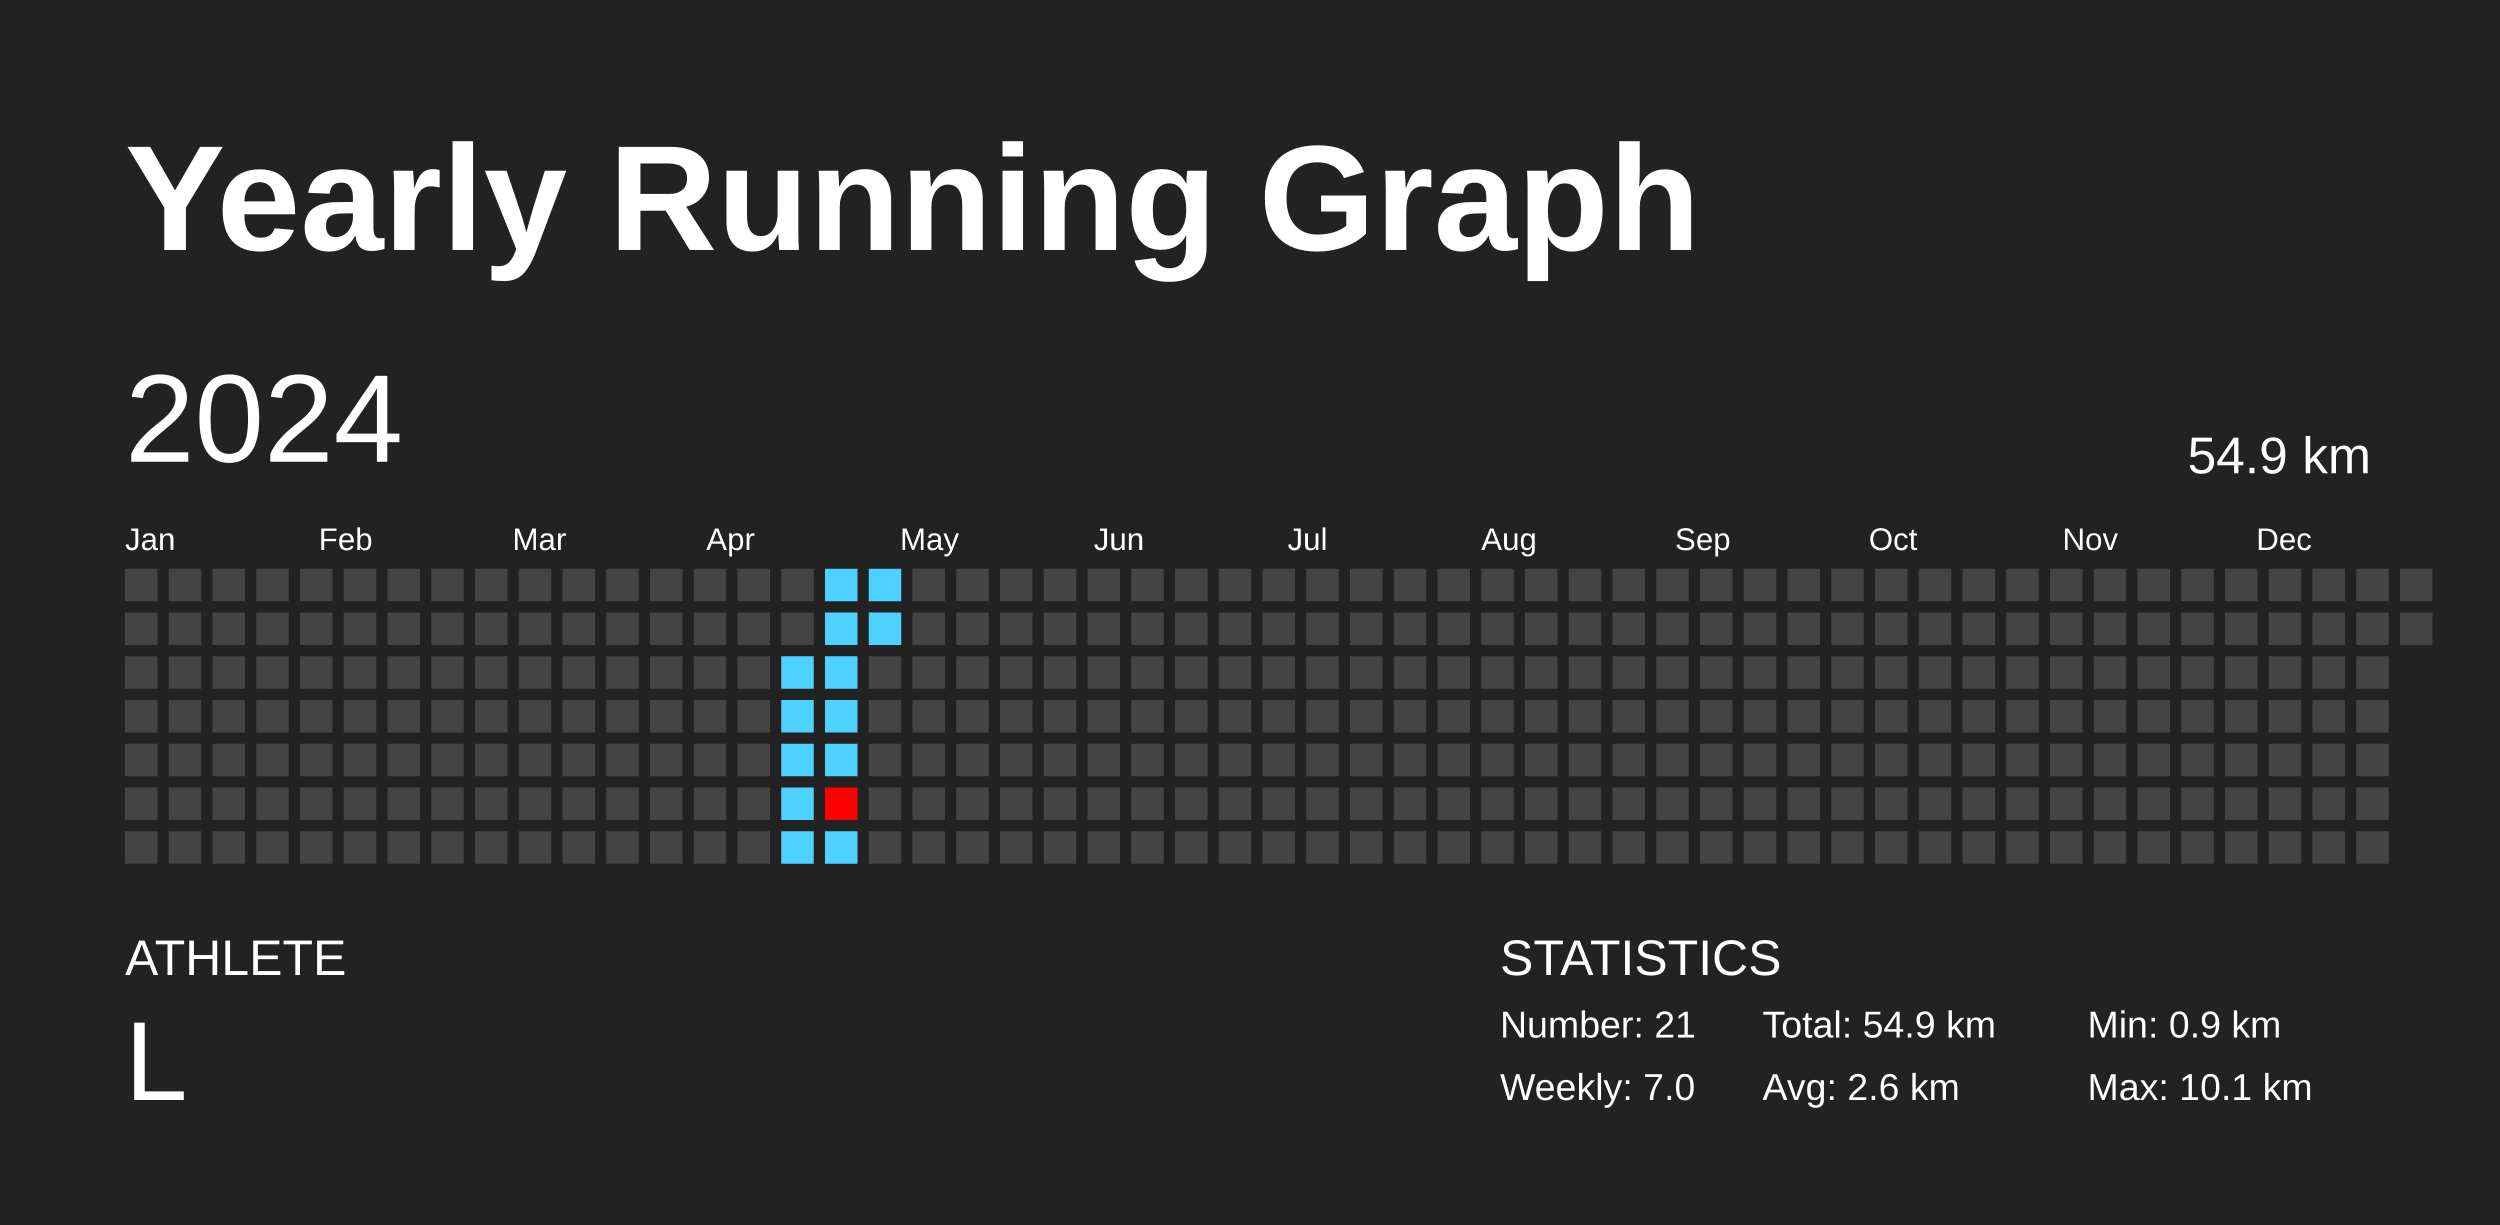
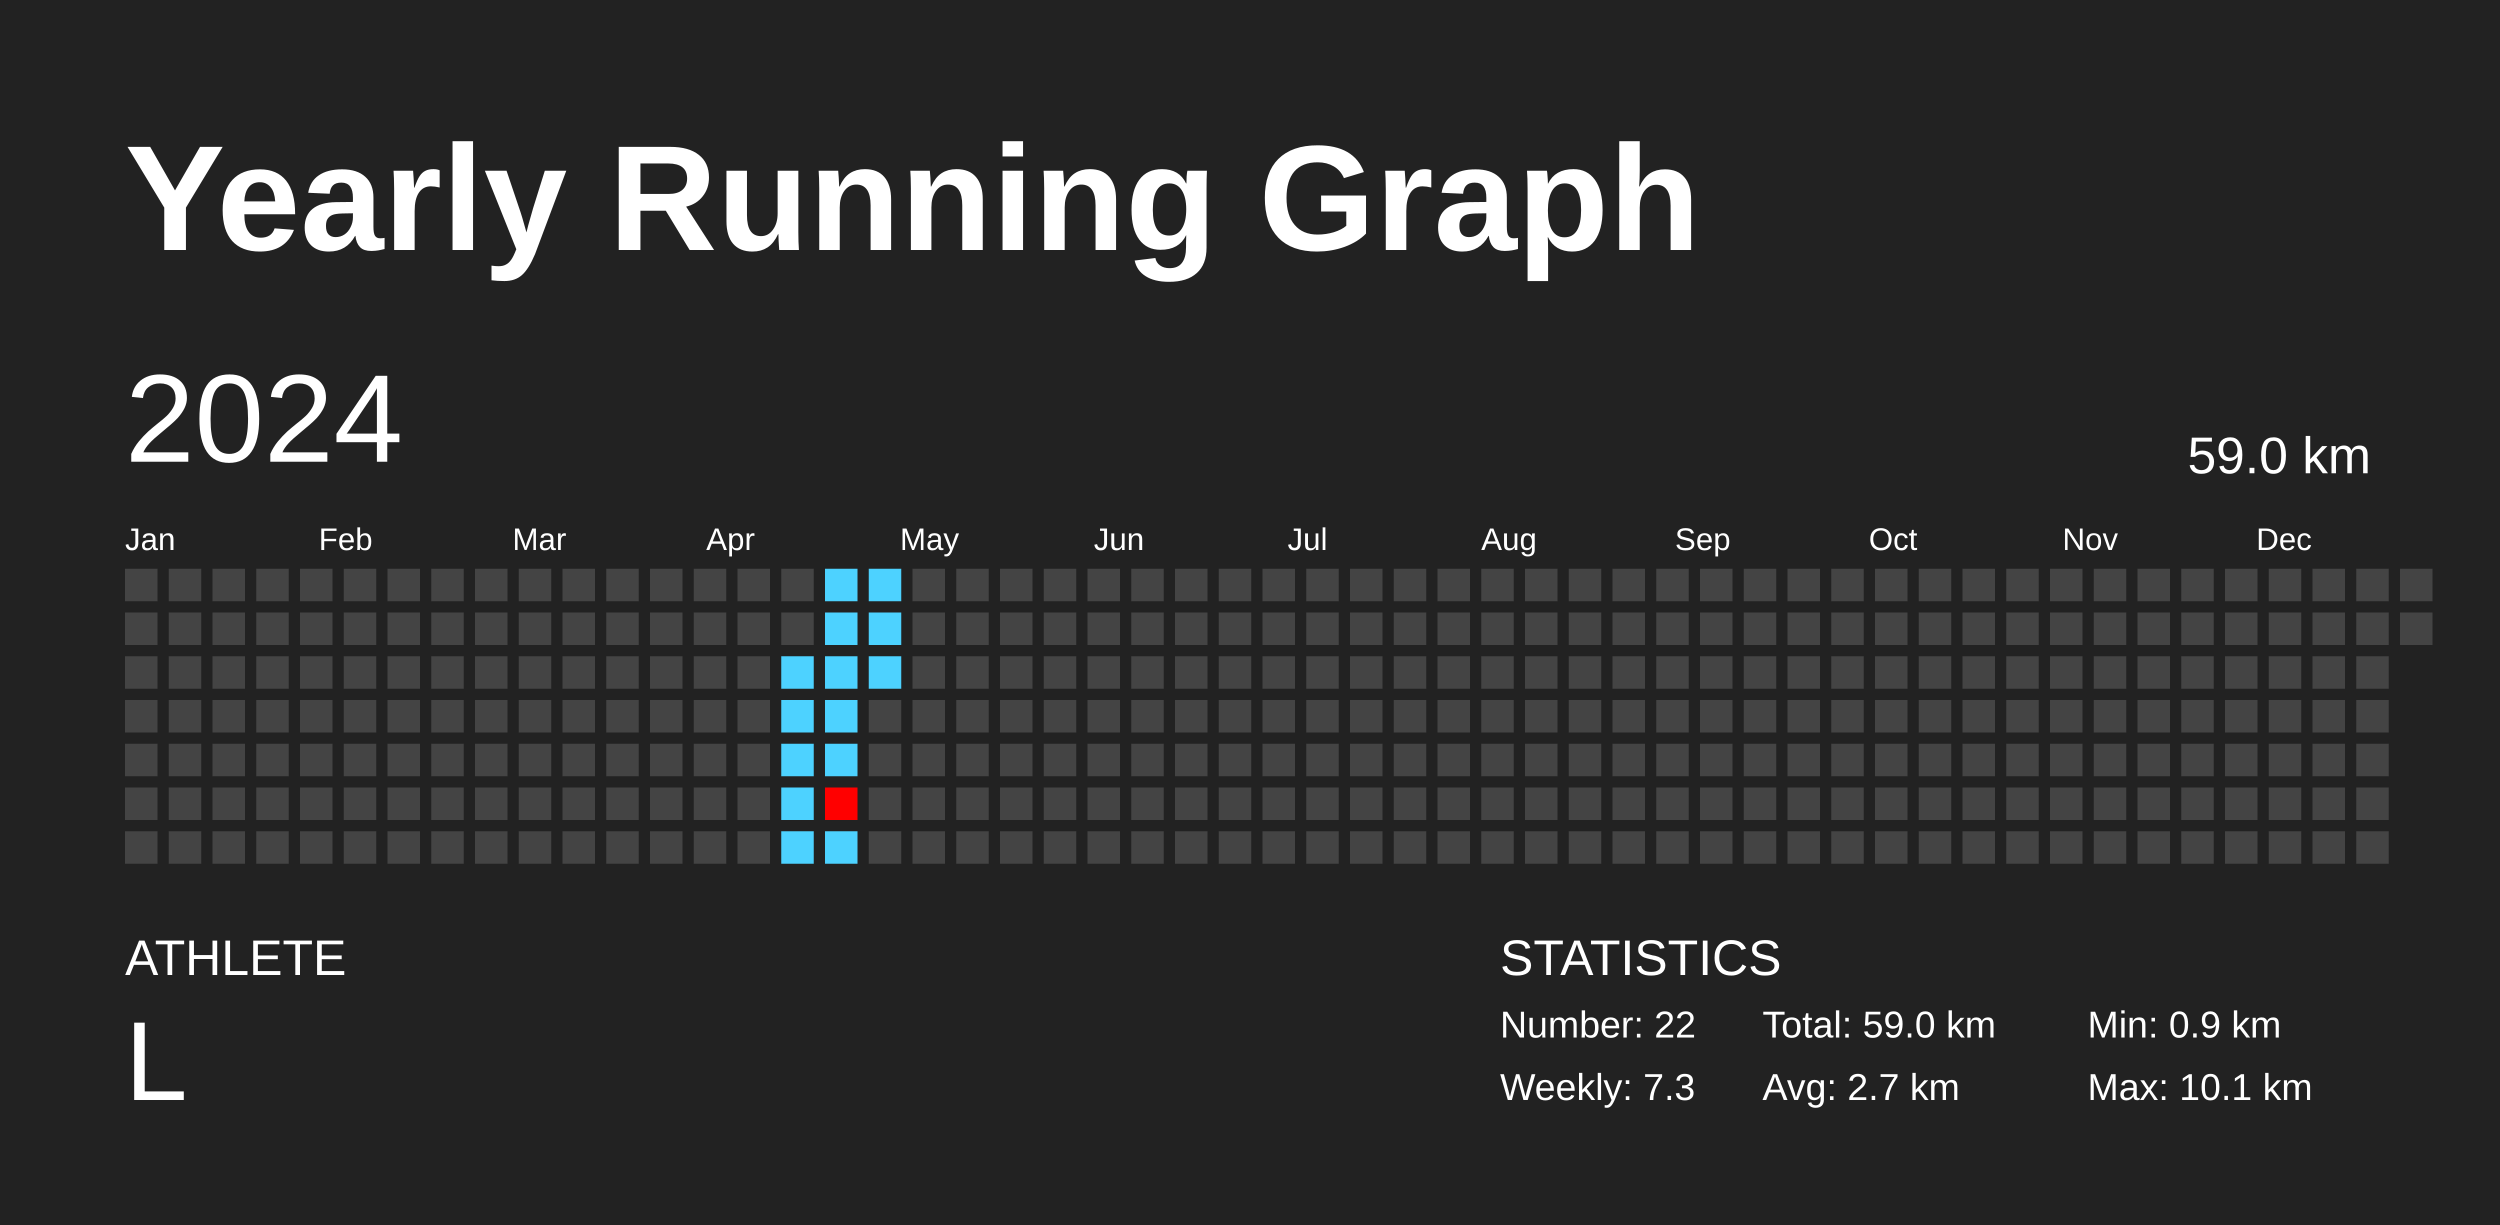
<svg xmlns="http://www.w3.org/2000/svg" baseProfile="full" height="98mm" version="1.1" viewBox="0,0,200,98" width="200mm">
  <defs />
  <rect fill="#222222" height="98" width="200" x="0" y="0" />
  <text fill="#FFFFFF" style="font-size:12px; font-family:Arial; font-weight:bold;" x="10" y="20">Yearly Running Graph</text>
  <text fill="#FFFFFF" style="font-size:4px; font-family:Arial" x="10" y="78">ATHLETE</text>
  <text fill="#FFFFFF" style="font-size:9px; font-family:Arial" x="10" y="88">L</text>
  <text fill="#FFFFFF" style="font-size:4px; font-family:Arial" x="120" y="78">STATISTICS</text>
-   <text fill="#FFFFFF" style="font-size:3px; font-family:Arial" x="120" y="83">Number: 21</text>
-   <text fill="#FFFFFF" style="font-size:3px; font-family:Arial" x="120" y="88">Weekly: 7.0</text>
-   <text fill="#FFFFFF" style="font-size:3px; font-family:Arial" x="141" y="83">Total: 54.9 km</text>
-   <text fill="#FFFFFF" style="font-size:3px; font-family:Arial" x="141" y="88">Avg: 2.6 km</text>
+   <text fill="#FFFFFF" style="font-size:3px; font-family:Arial" x="120" y="83">Number: 22</text>
+   <text fill="#FFFFFF" style="font-size:3px; font-family:Arial" x="120" y="88">Weekly: 7.3</text>
+   <text fill="#FFFFFF" style="font-size:3px; font-family:Arial" x="141" y="83">Total: 59.0 km</text>
+   <text fill="#FFFFFF" style="font-size:3px; font-family:Arial" x="141" y="88">Avg: 2.7 km</text>
  <text fill="#FFFFFF" style="font-size:3px; font-family:Arial" x="167" y="83">Min: 0.9 km</text>
  <text fill="#FFFFFF" style="font-size:3px; font-family:Arial" x="167" y="88">Max: 10.1 km</text>
  <text dominant-baseline="hanging" fill="#FFFFFF" style="font-size:10.0px; font-family:Arial;" x="10" y="30">2024</text>
-   <text dominant-baseline="hanging" fill="#FFFFFF" style="font-size:4.125px; font-family:Arial;" x="175" y="35">54.9 km</text>
+   <text dominant-baseline="hanging" fill="#FFFFFF" style="font-size:4.125px; font-family:Arial;" x="175" y="35">59.0 km</text>
  <text fill="#FFFFFF" style="font-size:2.5px; font-family:Arial" x="10.0" y="44">Jan</text>
  <text fill="#FFFFFF" style="font-size:2.5px; font-family:Arial" x="25.5" y="44">Feb</text>
  <text fill="#FFFFFF" style="font-size:2.5px; font-family:Arial" x="41.0" y="44">Mar</text>
  <text fill="#FFFFFF" style="font-size:2.5px; font-family:Arial" x="56.5" y="44">Apr</text>
  <text fill="#FFFFFF" style="font-size:2.5px; font-family:Arial" x="72.0" y="44">May</text>
  <text fill="#FFFFFF" style="font-size:2.5px; font-family:Arial" x="87.5" y="44">Jun</text>
  <text fill="#FFFFFF" style="font-size:2.5px; font-family:Arial" x="103.0" y="44">Jul</text>
  <text fill="#FFFFFF" style="font-size:2.5px; font-family:Arial" x="118.5" y="44">Aug</text>
  <text fill="#FFFFFF" style="font-size:2.5px; font-family:Arial" x="134.0" y="44">Sep</text>
  <text fill="#FFFFFF" style="font-size:2.5px; font-family:Arial" x="149.5" y="44">Oct</text>
  <text fill="#FFFFFF" style="font-size:2.5px; font-family:Arial" x="165.0" y="44">Nov</text>
  <text fill="#FFFFFF" style="font-size:2.5px; font-family:Arial" x="180.5" y="44">Dec</text>
  <rect fill="#444444" height="2.6" width="2.6" x="10.0" y="45.5" />
  <rect fill="#444444" height="2.6" width="2.6" x="10.0" y="49.0" />
  <rect fill="#444444" height="2.6" width="2.6" x="10.0" y="52.5" />
  <rect fill="#444444" height="2.6" width="2.6" x="10.0" y="56.0" />
  <rect fill="#444444" height="2.6" width="2.6" x="10.0" y="59.5" />
  <rect fill="#444444" height="2.6" width="2.6" x="10.0" y="63.0" />
  <rect fill="#444444" height="2.6" width="2.6" x="10.0" y="66.5" />
  <rect fill="#444444" height="2.6" width="2.6" x="13.5" y="45.5" />
  <rect fill="#444444" height="2.6" width="2.6" x="13.5" y="49.0" />
  <rect fill="#444444" height="2.6" width="2.6" x="13.5" y="52.5" />
  <rect fill="#444444" height="2.6" width="2.6" x="13.5" y="56.0" />
  <rect fill="#444444" height="2.6" width="2.6" x="13.5" y="59.5" />
  <rect fill="#444444" height="2.6" width="2.6" x="13.5" y="63.0" />
  <rect fill="#444444" height="2.6" width="2.6" x="13.5" y="66.5" />
  <rect fill="#444444" height="2.6" width="2.6" x="17.0" y="45.5" />
  <rect fill="#444444" height="2.6" width="2.6" x="17.0" y="49.0" />
  <rect fill="#444444" height="2.6" width="2.6" x="17.0" y="52.5" />
  <rect fill="#444444" height="2.6" width="2.6" x="17.0" y="56.0" />
  <rect fill="#444444" height="2.6" width="2.6" x="17.0" y="59.5" />
  <rect fill="#444444" height="2.6" width="2.6" x="17.0" y="63.0" />
  <rect fill="#444444" height="2.6" width="2.6" x="17.0" y="66.5" />
  <rect fill="#444444" height="2.6" width="2.6" x="20.5" y="45.5" />
  <rect fill="#444444" height="2.6" width="2.6" x="20.5" y="49.0" />
  <rect fill="#444444" height="2.6" width="2.6" x="20.5" y="52.5" />
  <rect fill="#444444" height="2.6" width="2.6" x="20.5" y="56.0" />
  <rect fill="#444444" height="2.6" width="2.6" x="20.5" y="59.5" />
  <rect fill="#444444" height="2.6" width="2.6" x="20.5" y="63.0" />
  <rect fill="#444444" height="2.6" width="2.6" x="20.5" y="66.5" />
  <rect fill="#444444" height="2.6" width="2.6" x="24.0" y="45.5" />
  <rect fill="#444444" height="2.6" width="2.6" x="24.0" y="49.0" />
  <rect fill="#444444" height="2.6" width="2.6" x="24.0" y="52.5" />
  <rect fill="#444444" height="2.6" width="2.6" x="24.0" y="56.0" />
  <rect fill="#444444" height="2.6" width="2.6" x="24.0" y="59.5" />
  <rect fill="#444444" height="2.6" width="2.6" x="24.0" y="63.0" />
  <rect fill="#444444" height="2.6" width="2.6" x="24.0" y="66.5" />
  <rect fill="#444444" height="2.6" width="2.6" x="27.5" y="45.5" />
  <rect fill="#444444" height="2.6" width="2.6" x="27.5" y="49.0" />
  <rect fill="#444444" height="2.6" width="2.6" x="27.5" y="52.5" />
  <rect fill="#444444" height="2.6" width="2.6" x="27.5" y="56.0" />
  <rect fill="#444444" height="2.6" width="2.6" x="27.5" y="59.5" />
  <rect fill="#444444" height="2.6" width="2.6" x="27.5" y="63.0" />
  <rect fill="#444444" height="2.6" width="2.6" x="27.5" y="66.5" />
  <rect fill="#444444" height="2.6" width="2.6" x="31.0" y="45.5" />
  <rect fill="#444444" height="2.6" width="2.6" x="31.0" y="49.0" />
  <rect fill="#444444" height="2.6" width="2.6" x="31.0" y="52.5" />
  <rect fill="#444444" height="2.6" width="2.6" x="31.0" y="56.0" />
  <rect fill="#444444" height="2.6" width="2.6" x="31.0" y="59.5" />
  <rect fill="#444444" height="2.6" width="2.6" x="31.0" y="63.0" />
  <rect fill="#444444" height="2.6" width="2.6" x="31.0" y="66.5" />
  <rect fill="#444444" height="2.6" width="2.6" x="34.5" y="45.5" />
  <rect fill="#444444" height="2.6" width="2.6" x="34.5" y="49.0" />
  <rect fill="#444444" height="2.6" width="2.6" x="34.5" y="52.5" />
  <rect fill="#444444" height="2.6" width="2.6" x="34.5" y="56.0" />
  <rect fill="#444444" height="2.6" width="2.6" x="34.5" y="59.5" />
  <rect fill="#444444" height="2.6" width="2.6" x="34.5" y="63.0" />
  <rect fill="#444444" height="2.6" width="2.6" x="34.5" y="66.5" />
  <rect fill="#444444" height="2.6" width="2.6" x="38.0" y="45.5" />
  <rect fill="#444444" height="2.6" width="2.6" x="38.0" y="49.0" />
  <rect fill="#444444" height="2.6" width="2.6" x="38.0" y="52.5" />
  <rect fill="#444444" height="2.6" width="2.6" x="38.0" y="56.0" />
  <rect fill="#444444" height="2.6" width="2.6" x="38.0" y="59.5" />
  <rect fill="#444444" height="2.6" width="2.6" x="38.0" y="63.0" />
  <rect fill="#444444" height="2.6" width="2.6" x="38.0" y="66.5" />
  <rect fill="#444444" height="2.6" width="2.6" x="41.5" y="45.5" />
  <rect fill="#444444" height="2.6" width="2.6" x="41.5" y="49.0" />
  <rect fill="#444444" height="2.6" width="2.6" x="41.5" y="52.5" />
  <rect fill="#444444" height="2.6" width="2.6" x="41.5" y="56.0" />
  <rect fill="#444444" height="2.6" width="2.6" x="41.5" y="59.5" />
  <rect fill="#444444" height="2.6" width="2.6" x="41.5" y="63.0" />
  <rect fill="#444444" height="2.6" width="2.6" x="41.5" y="66.5" />
  <rect fill="#444444" height="2.6" width="2.6" x="45.0" y="45.5" />
  <rect fill="#444444" height="2.6" width="2.6" x="45.0" y="49.0" />
  <rect fill="#444444" height="2.6" width="2.6" x="45.0" y="52.5" />
  <rect fill="#444444" height="2.6" width="2.6" x="45.0" y="56.0" />
  <rect fill="#444444" height="2.6" width="2.6" x="45.0" y="59.5" />
  <rect fill="#444444" height="2.6" width="2.6" x="45.0" y="63.0" />
  <rect fill="#444444" height="2.6" width="2.6" x="45.0" y="66.5" />
  <rect fill="#444444" height="2.6" width="2.6" x="48.5" y="45.5" />
  <rect fill="#444444" height="2.6" width="2.6" x="48.5" y="49.0" />
  <rect fill="#444444" height="2.6" width="2.6" x="48.5" y="52.5" />
  <rect fill="#444444" height="2.6" width="2.6" x="48.5" y="56.0" />
  <rect fill="#444444" height="2.6" width="2.6" x="48.5" y="59.5" />
  <rect fill="#444444" height="2.6" width="2.6" x="48.5" y="63.0" />
  <rect fill="#444444" height="2.6" width="2.6" x="48.5" y="66.5" />
  <rect fill="#444444" height="2.6" width="2.6" x="52.0" y="45.5" />
  <rect fill="#444444" height="2.6" width="2.6" x="52.0" y="49.0" />
  <rect fill="#444444" height="2.6" width="2.6" x="52.0" y="52.5" />
  <rect fill="#444444" height="2.6" width="2.6" x="52.0" y="56.0" />
  <rect fill="#444444" height="2.6" width="2.6" x="52.0" y="59.5" />
  <rect fill="#444444" height="2.6" width="2.6" x="52.0" y="63.0" />
  <rect fill="#444444" height="2.6" width="2.6" x="52.0" y="66.5" />
  <rect fill="#444444" height="2.6" width="2.6" x="55.5" y="45.5" />
  <rect fill="#444444" height="2.6" width="2.6" x="55.5" y="49.0" />
  <rect fill="#444444" height="2.6" width="2.6" x="55.5" y="52.5" />
  <rect fill="#444444" height="2.6" width="2.6" x="55.5" y="56.0" />
  <rect fill="#444444" height="2.6" width="2.6" x="55.5" y="59.5" />
  <rect fill="#444444" height="2.6" width="2.6" x="55.5" y="63.0" />
  <rect fill="#444444" height="2.6" width="2.6" x="55.5" y="66.5" />
  <rect fill="#444444" height="2.6" width="2.6" x="59.0" y="45.5" />
  <rect fill="#444444" height="2.6" width="2.6" x="59.0" y="49.0" />
  <rect fill="#444444" height="2.6" width="2.6" x="59.0" y="52.5" />
  <rect fill="#444444" height="2.6" width="2.6" x="59.0" y="56.0" />
  <rect fill="#444444" height="2.6" width="2.6" x="59.0" y="59.5" />
  <rect fill="#444444" height="2.6" width="2.6" x="59.0" y="63.0" />
  <rect fill="#444444" height="2.6" width="2.6" x="59.0" y="66.5" />
  <rect fill="#444444" height="2.6" width="2.6" x="62.5" y="45.5" />
  <rect fill="#444444" height="2.6" width="2.6" x="62.5" y="49.0" />
  <rect fill="#4dd2ff" height="2.6" width="2.6" x="62.5" y="52.5" />
  <rect fill="#4dd2ff" height="2.6" width="2.6" x="62.5" y="56.0" />
  <rect fill="#4dd2ff" height="2.6" width="2.6" x="62.5" y="59.5" />
  <rect fill="#4dd2ff" height="2.6" width="2.6" x="62.5" y="63.0" />
  <rect fill="#4dd2ff" height="2.6" width="2.6" x="62.5" y="66.5" />
  <rect fill="#4dd2ff" height="2.6" width="2.6" x="66.0" y="45.5" />
  <rect fill="#4dd2ff" height="2.6" width="2.6" x="66.0" y="49.0" />
  <rect fill="#4dd2ff" height="2.6" width="2.6" x="66.0" y="52.5" />
  <rect fill="#4dd2ff" height="2.6" width="2.6" x="66.0" y="56.0" />
  <rect fill="#4dd2ff" height="2.6" width="2.6" x="66.0" y="59.5" />
  <rect fill="#ff0000" height="2.6" width="2.6" x="66.0" y="63.0" />
  <rect fill="#4dd2ff" height="2.6" width="2.6" x="66.0" y="66.5" />
  <rect fill="#4dd2ff" height="2.6" width="2.6" x="69.5" y="45.5" />
  <rect fill="#4dd2ff" height="2.6" width="2.6" x="69.5" y="49.0" />
-   <rect fill="#444444" height="2.6" width="2.6" x="69.5" y="52.5" />
+   <rect fill="#4dd2ff" height="2.6" width="2.6" x="69.5" y="52.5" />
  <rect fill="#444444" height="2.6" width="2.6" x="69.5" y="56.0" />
  <rect fill="#444444" height="2.6" width="2.6" x="69.5" y="59.5" />
  <rect fill="#444444" height="2.6" width="2.6" x="69.5" y="63.0" />
  <rect fill="#444444" height="2.6" width="2.6" x="69.5" y="66.5" />
  <rect fill="#444444" height="2.6" width="2.6" x="73.0" y="45.5" />
  <rect fill="#444444" height="2.6" width="2.6" x="73.0" y="49.0" />
  <rect fill="#444444" height="2.6" width="2.6" x="73.0" y="52.5" />
  <rect fill="#444444" height="2.6" width="2.6" x="73.0" y="56.0" />
  <rect fill="#444444" height="2.6" width="2.6" x="73.0" y="59.5" />
  <rect fill="#444444" height="2.6" width="2.6" x="73.0" y="63.0" />
  <rect fill="#444444" height="2.6" width="2.6" x="73.0" y="66.5" />
  <rect fill="#444444" height="2.6" width="2.6" x="76.5" y="45.5" />
  <rect fill="#444444" height="2.6" width="2.6" x="76.5" y="49.0" />
  <rect fill="#444444" height="2.6" width="2.6" x="76.5" y="52.5" />
  <rect fill="#444444" height="2.6" width="2.6" x="76.5" y="56.0" />
  <rect fill="#444444" height="2.6" width="2.6" x="76.5" y="59.5" />
  <rect fill="#444444" height="2.6" width="2.6" x="76.5" y="63.0" />
  <rect fill="#444444" height="2.6" width="2.6" x="76.5" y="66.5" />
  <rect fill="#444444" height="2.6" width="2.6" x="80.0" y="45.5" />
  <rect fill="#444444" height="2.6" width="2.6" x="80.0" y="49.0" />
  <rect fill="#444444" height="2.6" width="2.6" x="80.0" y="52.5" />
  <rect fill="#444444" height="2.6" width="2.6" x="80.0" y="56.0" />
  <rect fill="#444444" height="2.6" width="2.6" x="80.0" y="59.5" />
  <rect fill="#444444" height="2.6" width="2.6" x="80.0" y="63.0" />
  <rect fill="#444444" height="2.6" width="2.6" x="80.0" y="66.5" />
  <rect fill="#444444" height="2.6" width="2.6" x="83.5" y="45.5" />
  <rect fill="#444444" height="2.6" width="2.6" x="83.5" y="49.0" />
  <rect fill="#444444" height="2.6" width="2.6" x="83.5" y="52.5" />
  <rect fill="#444444" height="2.6" width="2.6" x="83.5" y="56.0" />
  <rect fill="#444444" height="2.6" width="2.6" x="83.5" y="59.5" />
  <rect fill="#444444" height="2.6" width="2.6" x="83.5" y="63.0" />
  <rect fill="#444444" height="2.6" width="2.6" x="83.5" y="66.5" />
  <rect fill="#444444" height="2.6" width="2.6" x="87.0" y="45.5" />
  <rect fill="#444444" height="2.6" width="2.6" x="87.0" y="49.0" />
  <rect fill="#444444" height="2.6" width="2.6" x="87.0" y="52.5" />
  <rect fill="#444444" height="2.6" width="2.6" x="87.0" y="56.0" />
  <rect fill="#444444" height="2.6" width="2.6" x="87.0" y="59.5" />
  <rect fill="#444444" height="2.6" width="2.6" x="87.0" y="63.0" />
  <rect fill="#444444" height="2.6" width="2.6" x="87.0" y="66.5" />
  <rect fill="#444444" height="2.6" width="2.6" x="90.5" y="45.5" />
  <rect fill="#444444" height="2.6" width="2.6" x="90.5" y="49.0" />
  <rect fill="#444444" height="2.6" width="2.6" x="90.5" y="52.5" />
  <rect fill="#444444" height="2.6" width="2.6" x="90.5" y="56.0" />
  <rect fill="#444444" height="2.6" width="2.6" x="90.5" y="59.5" />
  <rect fill="#444444" height="2.6" width="2.6" x="90.5" y="63.0" />
  <rect fill="#444444" height="2.6" width="2.6" x="90.5" y="66.5" />
  <rect fill="#444444" height="2.6" width="2.6" x="94.0" y="45.5" />
  <rect fill="#444444" height="2.6" width="2.6" x="94.0" y="49.0" />
  <rect fill="#444444" height="2.6" width="2.6" x="94.0" y="52.5" />
  <rect fill="#444444" height="2.6" width="2.6" x="94.0" y="56.0" />
  <rect fill="#444444" height="2.6" width="2.6" x="94.0" y="59.5" />
  <rect fill="#444444" height="2.6" width="2.6" x="94.0" y="63.0" />
  <rect fill="#444444" height="2.6" width="2.6" x="94.0" y="66.5" />
  <rect fill="#444444" height="2.6" width="2.6" x="97.5" y="45.5" />
  <rect fill="#444444" height="2.6" width="2.6" x="97.5" y="49.0" />
  <rect fill="#444444" height="2.6" width="2.6" x="97.5" y="52.5" />
  <rect fill="#444444" height="2.6" width="2.6" x="97.5" y="56.0" />
  <rect fill="#444444" height="2.6" width="2.6" x="97.5" y="59.5" />
  <rect fill="#444444" height="2.6" width="2.6" x="97.5" y="63.0" />
  <rect fill="#444444" height="2.6" width="2.6" x="97.5" y="66.5" />
  <rect fill="#444444" height="2.6" width="2.6" x="101.0" y="45.5" />
  <rect fill="#444444" height="2.6" width="2.6" x="101.0" y="49.0" />
  <rect fill="#444444" height="2.6" width="2.6" x="101.0" y="52.5" />
  <rect fill="#444444" height="2.6" width="2.6" x="101.0" y="56.0" />
  <rect fill="#444444" height="2.6" width="2.6" x="101.0" y="59.5" />
  <rect fill="#444444" height="2.6" width="2.6" x="101.0" y="63.0" />
  <rect fill="#444444" height="2.6" width="2.6" x="101.0" y="66.5" />
  <rect fill="#444444" height="2.6" width="2.6" x="104.5" y="45.5" />
  <rect fill="#444444" height="2.6" width="2.6" x="104.5" y="49.0" />
  <rect fill="#444444" height="2.6" width="2.6" x="104.5" y="52.5" />
  <rect fill="#444444" height="2.6" width="2.6" x="104.5" y="56.0" />
  <rect fill="#444444" height="2.6" width="2.6" x="104.5" y="59.5" />
  <rect fill="#444444" height="2.6" width="2.6" x="104.5" y="63.0" />
  <rect fill="#444444" height="2.6" width="2.6" x="104.5" y="66.5" />
  <rect fill="#444444" height="2.6" width="2.6" x="108.0" y="45.5" />
  <rect fill="#444444" height="2.6" width="2.6" x="108.0" y="49.0" />
  <rect fill="#444444" height="2.6" width="2.6" x="108.0" y="52.5" />
  <rect fill="#444444" height="2.6" width="2.6" x="108.0" y="56.0" />
  <rect fill="#444444" height="2.6" width="2.6" x="108.0" y="59.5" />
  <rect fill="#444444" height="2.6" width="2.6" x="108.0" y="63.0" />
  <rect fill="#444444" height="2.6" width="2.6" x="108.0" y="66.5" />
  <rect fill="#444444" height="2.6" width="2.6" x="111.5" y="45.5" />
  <rect fill="#444444" height="2.6" width="2.6" x="111.5" y="49.0" />
  <rect fill="#444444" height="2.6" width="2.6" x="111.5" y="52.5" />
  <rect fill="#444444" height="2.6" width="2.6" x="111.5" y="56.0" />
  <rect fill="#444444" height="2.6" width="2.6" x="111.5" y="59.5" />
  <rect fill="#444444" height="2.6" width="2.6" x="111.5" y="63.0" />
  <rect fill="#444444" height="2.6" width="2.6" x="111.5" y="66.5" />
  <rect fill="#444444" height="2.6" width="2.6" x="115.0" y="45.5" />
  <rect fill="#444444" height="2.6" width="2.6" x="115.0" y="49.0" />
  <rect fill="#444444" height="2.6" width="2.6" x="115.0" y="52.5" />
  <rect fill="#444444" height="2.6" width="2.6" x="115.0" y="56.0" />
  <rect fill="#444444" height="2.6" width="2.6" x="115.0" y="59.5" />
  <rect fill="#444444" height="2.6" width="2.6" x="115.0" y="63.0" />
  <rect fill="#444444" height="2.6" width="2.6" x="115.0" y="66.5" />
  <rect fill="#444444" height="2.6" width="2.6" x="118.5" y="45.5" />
  <rect fill="#444444" height="2.6" width="2.6" x="118.5" y="49.0" />
  <rect fill="#444444" height="2.6" width="2.6" x="118.5" y="52.5" />
  <rect fill="#444444" height="2.6" width="2.6" x="118.5" y="56.0" />
  <rect fill="#444444" height="2.6" width="2.6" x="118.5" y="59.5" />
  <rect fill="#444444" height="2.6" width="2.6" x="118.5" y="63.0" />
  <rect fill="#444444" height="2.6" width="2.6" x="118.5" y="66.5" />
  <rect fill="#444444" height="2.6" width="2.6" x="122.0" y="45.5" />
  <rect fill="#444444" height="2.6" width="2.6" x="122.0" y="49.0" />
  <rect fill="#444444" height="2.6" width="2.6" x="122.0" y="52.5" />
  <rect fill="#444444" height="2.6" width="2.6" x="122.0" y="56.0" />
  <rect fill="#444444" height="2.6" width="2.6" x="122.0" y="59.5" />
  <rect fill="#444444" height="2.6" width="2.6" x="122.0" y="63.0" />
  <rect fill="#444444" height="2.6" width="2.6" x="122.0" y="66.5" />
  <rect fill="#444444" height="2.6" width="2.6" x="125.5" y="45.5" />
  <rect fill="#444444" height="2.6" width="2.6" x="125.5" y="49.0" />
  <rect fill="#444444" height="2.6" width="2.6" x="125.5" y="52.5" />
  <rect fill="#444444" height="2.6" width="2.6" x="125.5" y="56.0" />
  <rect fill="#444444" height="2.6" width="2.6" x="125.5" y="59.5" />
  <rect fill="#444444" height="2.6" width="2.6" x="125.5" y="63.0" />
  <rect fill="#444444" height="2.6" width="2.6" x="125.5" y="66.5" />
  <rect fill="#444444" height="2.6" width="2.6" x="129.0" y="45.5" />
  <rect fill="#444444" height="2.6" width="2.6" x="129.0" y="49.0" />
  <rect fill="#444444" height="2.6" width="2.6" x="129.0" y="52.5" />
  <rect fill="#444444" height="2.6" width="2.6" x="129.0" y="56.0" />
  <rect fill="#444444" height="2.6" width="2.6" x="129.0" y="59.5" />
  <rect fill="#444444" height="2.6" width="2.6" x="129.0" y="63.0" />
  <rect fill="#444444" height="2.6" width="2.6" x="129.0" y="66.5" />
  <rect fill="#444444" height="2.6" width="2.6" x="132.5" y="45.5" />
  <rect fill="#444444" height="2.6" width="2.6" x="132.5" y="49.0" />
  <rect fill="#444444" height="2.6" width="2.6" x="132.5" y="52.5" />
  <rect fill="#444444" height="2.6" width="2.6" x="132.5" y="56.0" />
  <rect fill="#444444" height="2.6" width="2.6" x="132.5" y="59.5" />
  <rect fill="#444444" height="2.6" width="2.6" x="132.5" y="63.0" />
  <rect fill="#444444" height="2.6" width="2.6" x="132.5" y="66.5" />
  <rect fill="#444444" height="2.6" width="2.6" x="136.0" y="45.5" />
  <rect fill="#444444" height="2.6" width="2.6" x="136.0" y="49.0" />
  <rect fill="#444444" height="2.6" width="2.6" x="136.0" y="52.5" />
  <rect fill="#444444" height="2.6" width="2.6" x="136.0" y="56.0" />
  <rect fill="#444444" height="2.6" width="2.6" x="136.0" y="59.5" />
  <rect fill="#444444" height="2.6" width="2.6" x="136.0" y="63.0" />
  <rect fill="#444444" height="2.6" width="2.6" x="136.0" y="66.5" />
  <rect fill="#444444" height="2.6" width="2.6" x="139.5" y="45.5" />
  <rect fill="#444444" height="2.6" width="2.6" x="139.5" y="49.0" />
  <rect fill="#444444" height="2.6" width="2.6" x="139.5" y="52.5" />
  <rect fill="#444444" height="2.6" width="2.6" x="139.5" y="56.0" />
  <rect fill="#444444" height="2.6" width="2.6" x="139.5" y="59.5" />
  <rect fill="#444444" height="2.6" width="2.6" x="139.5" y="63.0" />
  <rect fill="#444444" height="2.6" width="2.6" x="139.5" y="66.5" />
  <rect fill="#444444" height="2.6" width="2.6" x="143.0" y="45.5" />
  <rect fill="#444444" height="2.6" width="2.6" x="143.0" y="49.0" />
  <rect fill="#444444" height="2.6" width="2.6" x="143.0" y="52.5" />
  <rect fill="#444444" height="2.6" width="2.6" x="143.0" y="56.0" />
  <rect fill="#444444" height="2.6" width="2.6" x="143.0" y="59.5" />
  <rect fill="#444444" height="2.6" width="2.6" x="143.0" y="63.0" />
  <rect fill="#444444" height="2.6" width="2.6" x="143.0" y="66.5" />
  <rect fill="#444444" height="2.6" width="2.6" x="146.5" y="45.5" />
  <rect fill="#444444" height="2.6" width="2.6" x="146.5" y="49.0" />
  <rect fill="#444444" height="2.6" width="2.6" x="146.5" y="52.5" />
  <rect fill="#444444" height="2.6" width="2.6" x="146.5" y="56.0" />
  <rect fill="#444444" height="2.6" width="2.6" x="146.5" y="59.5" />
  <rect fill="#444444" height="2.6" width="2.6" x="146.5" y="63.0" />
  <rect fill="#444444" height="2.6" width="2.6" x="146.5" y="66.5" />
  <rect fill="#444444" height="2.6" width="2.6" x="150.0" y="45.5" />
  <rect fill="#444444" height="2.6" width="2.6" x="150.0" y="49.0" />
  <rect fill="#444444" height="2.6" width="2.6" x="150.0" y="52.5" />
  <rect fill="#444444" height="2.6" width="2.6" x="150.0" y="56.0" />
  <rect fill="#444444" height="2.6" width="2.6" x="150.0" y="59.5" />
  <rect fill="#444444" height="2.6" width="2.6" x="150.0" y="63.0" />
  <rect fill="#444444" height="2.6" width="2.6" x="150.0" y="66.5" />
  <rect fill="#444444" height="2.6" width="2.6" x="153.5" y="45.5" />
  <rect fill="#444444" height="2.6" width="2.6" x="153.5" y="49.0" />
  <rect fill="#444444" height="2.6" width="2.6" x="153.5" y="52.5" />
  <rect fill="#444444" height="2.6" width="2.6" x="153.5" y="56.0" />
  <rect fill="#444444" height="2.6" width="2.6" x="153.5" y="59.5" />
  <rect fill="#444444" height="2.6" width="2.6" x="153.5" y="63.0" />
  <rect fill="#444444" height="2.6" width="2.6" x="153.5" y="66.5" />
  <rect fill="#444444" height="2.6" width="2.6" x="157.0" y="45.5" />
  <rect fill="#444444" height="2.6" width="2.6" x="157.0" y="49.0" />
  <rect fill="#444444" height="2.6" width="2.6" x="157.0" y="52.5" />
  <rect fill="#444444" height="2.6" width="2.6" x="157.0" y="56.0" />
  <rect fill="#444444" height="2.6" width="2.6" x="157.0" y="59.5" />
  <rect fill="#444444" height="2.6" width="2.6" x="157.0" y="63.0" />
  <rect fill="#444444" height="2.6" width="2.6" x="157.0" y="66.5" />
  <rect fill="#444444" height="2.6" width="2.6" x="160.5" y="45.5" />
  <rect fill="#444444" height="2.6" width="2.6" x="160.5" y="49.0" />
  <rect fill="#444444" height="2.6" width="2.6" x="160.5" y="52.5" />
  <rect fill="#444444" height="2.6" width="2.6" x="160.5" y="56.0" />
  <rect fill="#444444" height="2.6" width="2.6" x="160.5" y="59.5" />
  <rect fill="#444444" height="2.6" width="2.6" x="160.5" y="63.0" />
  <rect fill="#444444" height="2.6" width="2.6" x="160.5" y="66.5" />
  <rect fill="#444444" height="2.6" width="2.6" x="164.0" y="45.5" />
  <rect fill="#444444" height="2.6" width="2.6" x="164.0" y="49.0" />
  <rect fill="#444444" height="2.6" width="2.6" x="164.0" y="52.5" />
  <rect fill="#444444" height="2.6" width="2.6" x="164.0" y="56.0" />
  <rect fill="#444444" height="2.6" width="2.6" x="164.0" y="59.5" />
  <rect fill="#444444" height="2.6" width="2.6" x="164.0" y="63.0" />
  <rect fill="#444444" height="2.6" width="2.6" x="164.0" y="66.5" />
  <rect fill="#444444" height="2.6" width="2.6" x="167.5" y="45.5" />
  <rect fill="#444444" height="2.6" width="2.6" x="167.5" y="49.0" />
  <rect fill="#444444" height="2.6" width="2.6" x="167.5" y="52.5" />
  <rect fill="#444444" height="2.6" width="2.6" x="167.5" y="56.0" />
  <rect fill="#444444" height="2.6" width="2.6" x="167.5" y="59.5" />
  <rect fill="#444444" height="2.6" width="2.6" x="167.5" y="63.0" />
  <rect fill="#444444" height="2.6" width="2.6" x="167.5" y="66.5" />
  <rect fill="#444444" height="2.6" width="2.6" x="171.0" y="45.5" />
  <rect fill="#444444" height="2.6" width="2.6" x="171.0" y="49.0" />
  <rect fill="#444444" height="2.6" width="2.6" x="171.0" y="52.5" />
  <rect fill="#444444" height="2.6" width="2.6" x="171.0" y="56.0" />
  <rect fill="#444444" height="2.6" width="2.6" x="171.0" y="59.5" />
  <rect fill="#444444" height="2.6" width="2.6" x="171.0" y="63.0" />
  <rect fill="#444444" height="2.6" width="2.6" x="171.0" y="66.5" />
  <rect fill="#444444" height="2.6" width="2.6" x="174.5" y="45.5" />
  <rect fill="#444444" height="2.6" width="2.6" x="174.5" y="49.0" />
  <rect fill="#444444" height="2.6" width="2.6" x="174.5" y="52.5" />
  <rect fill="#444444" height="2.6" width="2.6" x="174.5" y="56.0" />
  <rect fill="#444444" height="2.6" width="2.6" x="174.5" y="59.5" />
  <rect fill="#444444" height="2.6" width="2.6" x="174.5" y="63.0" />
  <rect fill="#444444" height="2.6" width="2.6" x="174.5" y="66.5" />
  <rect fill="#444444" height="2.6" width="2.6" x="178.0" y="45.5" />
  <rect fill="#444444" height="2.6" width="2.6" x="178.0" y="49.0" />
  <rect fill="#444444" height="2.6" width="2.6" x="178.0" y="52.5" />
  <rect fill="#444444" height="2.6" width="2.6" x="178.0" y="56.0" />
  <rect fill="#444444" height="2.6" width="2.6" x="178.0" y="59.5" />
  <rect fill="#444444" height="2.6" width="2.6" x="178.0" y="63.0" />
  <rect fill="#444444" height="2.6" width="2.6" x="178.0" y="66.5" />
  <rect fill="#444444" height="2.6" width="2.6" x="181.5" y="45.5" />
  <rect fill="#444444" height="2.6" width="2.6" x="181.5" y="49.0" />
  <rect fill="#444444" height="2.6" width="2.6" x="181.5" y="52.5" />
  <rect fill="#444444" height="2.6" width="2.6" x="181.5" y="56.0" />
  <rect fill="#444444" height="2.6" width="2.6" x="181.5" y="59.5" />
  <rect fill="#444444" height="2.6" width="2.6" x="181.5" y="63.0" />
  <rect fill="#444444" height="2.6" width="2.6" x="181.5" y="66.5" />
  <rect fill="#444444" height="2.6" width="2.6" x="185.0" y="45.5" />
  <rect fill="#444444" height="2.6" width="2.6" x="185.0" y="49.0" />
  <rect fill="#444444" height="2.6" width="2.6" x="185.0" y="52.5" />
  <rect fill="#444444" height="2.6" width="2.6" x="185.0" y="56.0" />
  <rect fill="#444444" height="2.6" width="2.6" x="185.0" y="59.5" />
  <rect fill="#444444" height="2.6" width="2.6" x="185.0" y="63.0" />
  <rect fill="#444444" height="2.6" width="2.6" x="185.0" y="66.5" />
  <rect fill="#444444" height="2.6" width="2.6" x="188.5" y="45.5" />
  <rect fill="#444444" height="2.6" width="2.6" x="188.5" y="49.0" />
  <rect fill="#444444" height="2.6" width="2.6" x="188.5" y="52.5" />
  <rect fill="#444444" height="2.6" width="2.6" x="188.5" y="56.0" />
  <rect fill="#444444" height="2.6" width="2.6" x="188.5" y="59.5" />
  <rect fill="#444444" height="2.6" width="2.6" x="188.5" y="63.0" />
  <rect fill="#444444" height="2.6" width="2.6" x="188.5" y="66.5" />
  <rect fill="#444444" height="2.6" width="2.6" x="192.0" y="45.5" />
  <rect fill="#444444" height="2.6" width="2.6" x="192.0" y="49.0" />
</svg>
